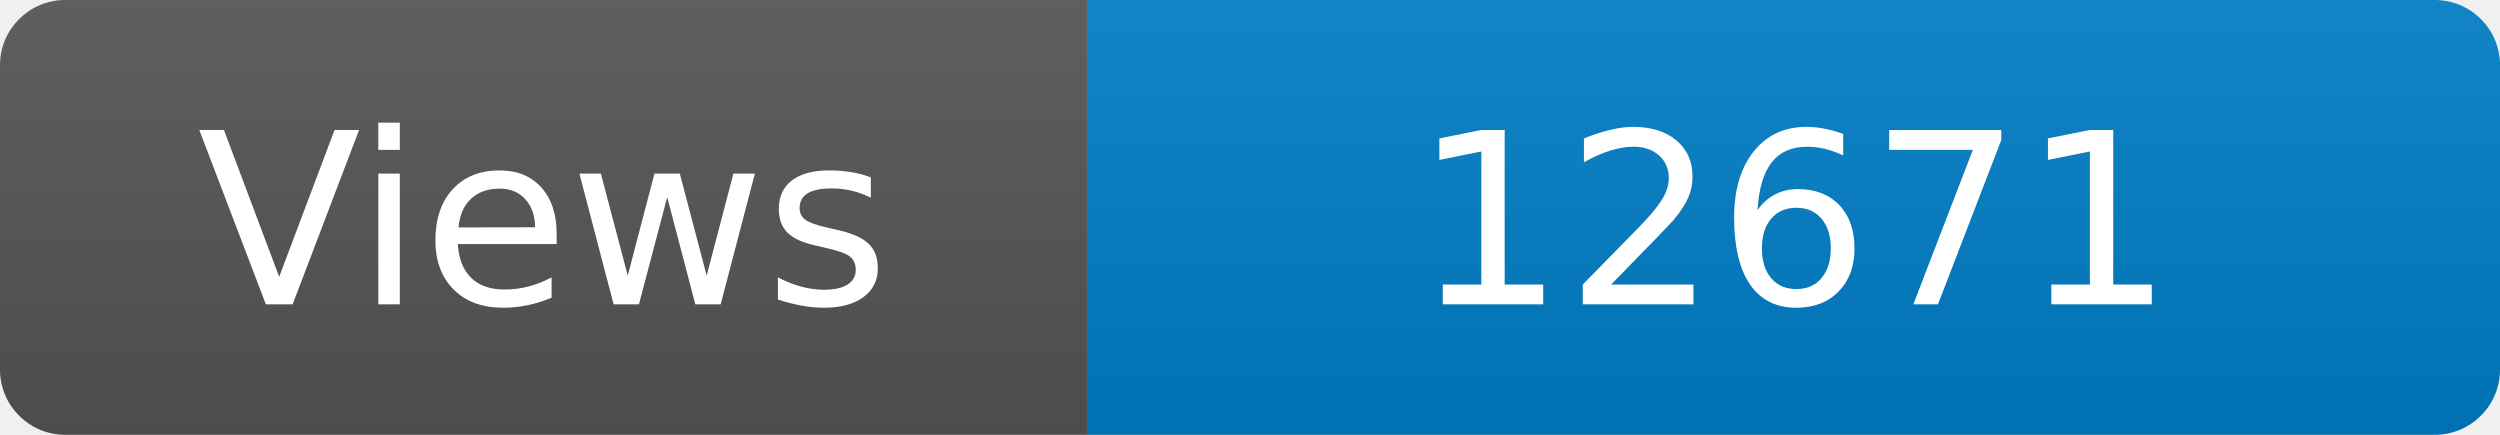
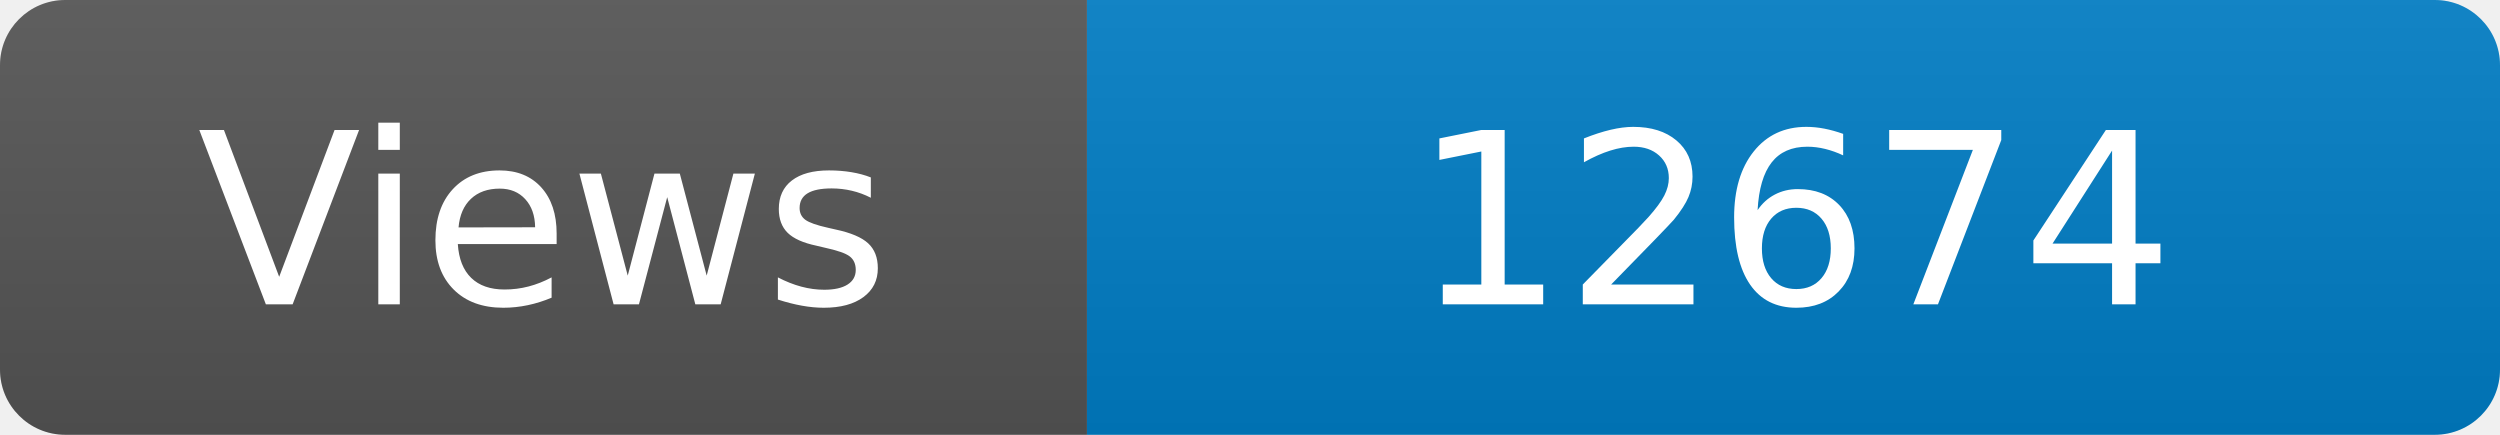
<svg xmlns="http://www.w3.org/2000/svg" width="115" height="20" role="img" aria-label="Maintained?: yes">
  <linearGradient id="s" x2="0" y2="100%">
    <stop offset="0" stop-color="#bbb" stop-opacity=".1" />
    <stop offset="1" stop-opacity=".1" />
  </linearGradient>
  <clipPath id="r">
    <rect width="115" height="20" rx="3" fill="#fff" />
  </clipPath>
  <g clip-path="url(#r)">
    <rect width="50" height="20" fill="#555" />
    <rect x="50" width="160" height="20" fill="#007ec6" />
    <rect width="115" height="20" fill="url(#s)" />
  </g>
  <g fill="#fff" text-anchor="middle" font-family="Verdana,Geneva,DejaVu Sans,sans-serif" font-size="110">
    <text x="250" y="140" transform="scale(.1)" fill="#fff">Views</text>
-     <text x="825" y="140" transform="scale(.1)" fill="#fff">12671</text>
+     <text x="825" y="140" transform="scale(.1)" fill="#fff">12674</text>
  </g>
</svg>
